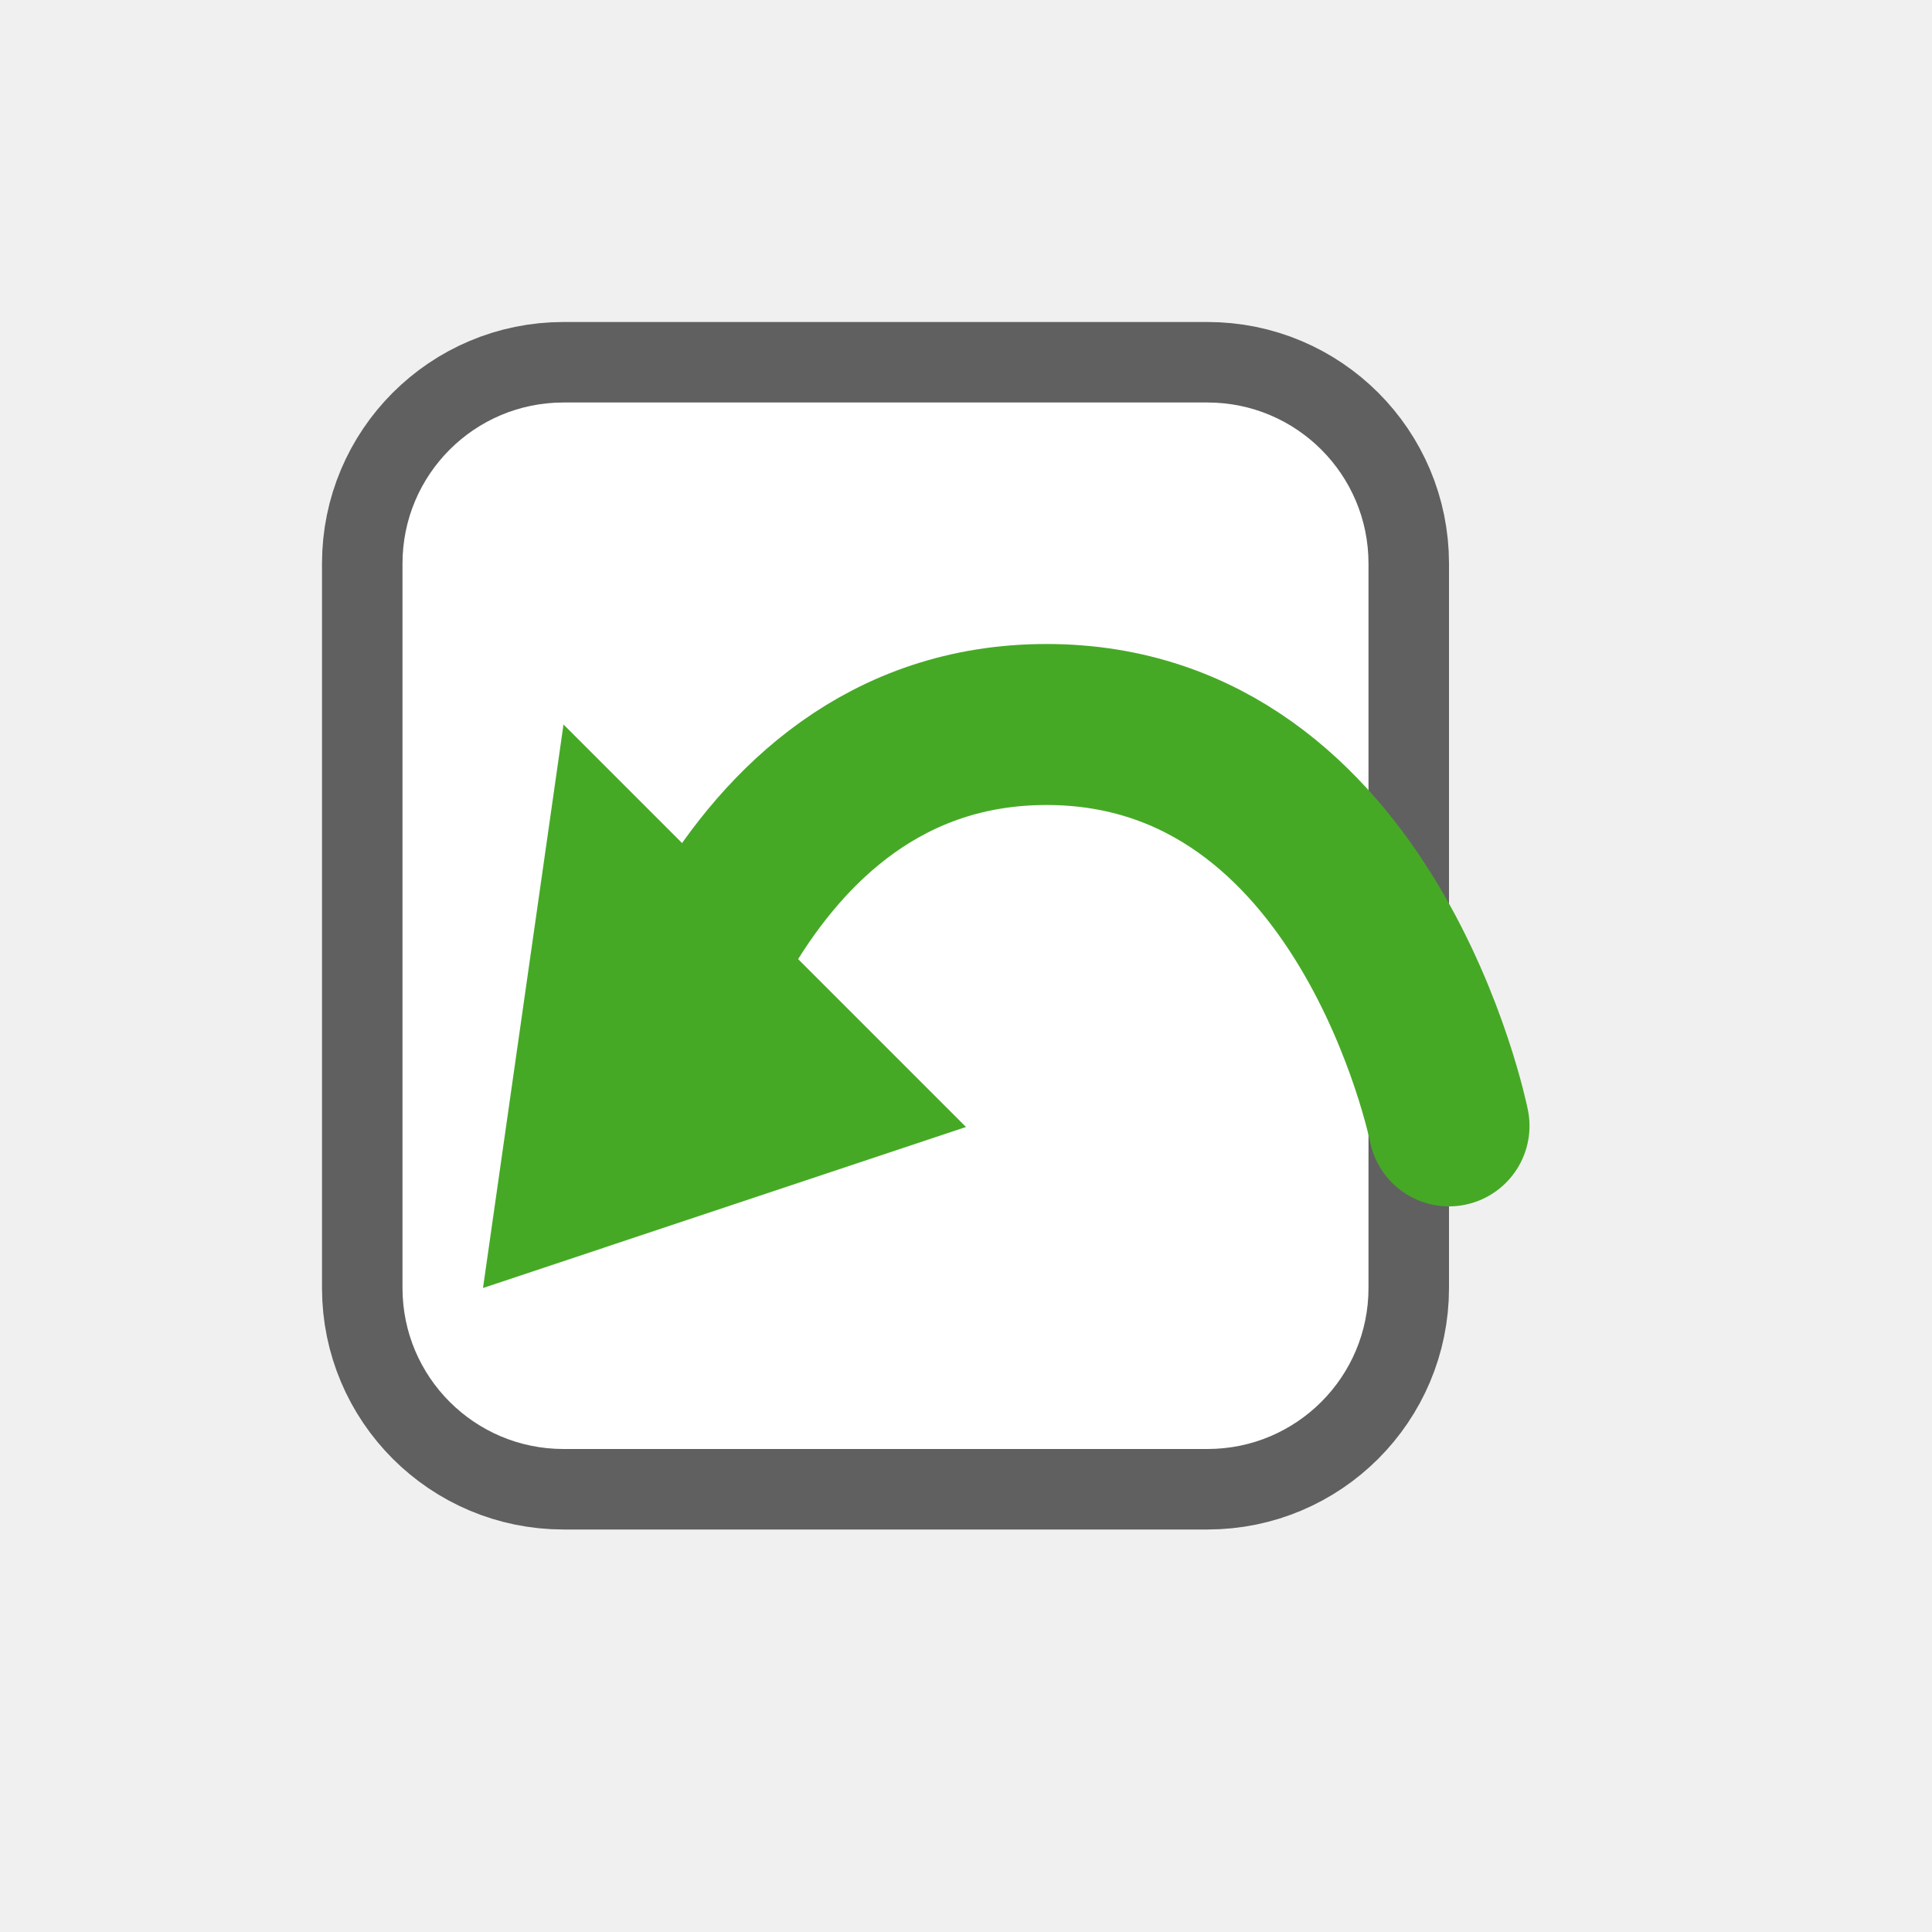
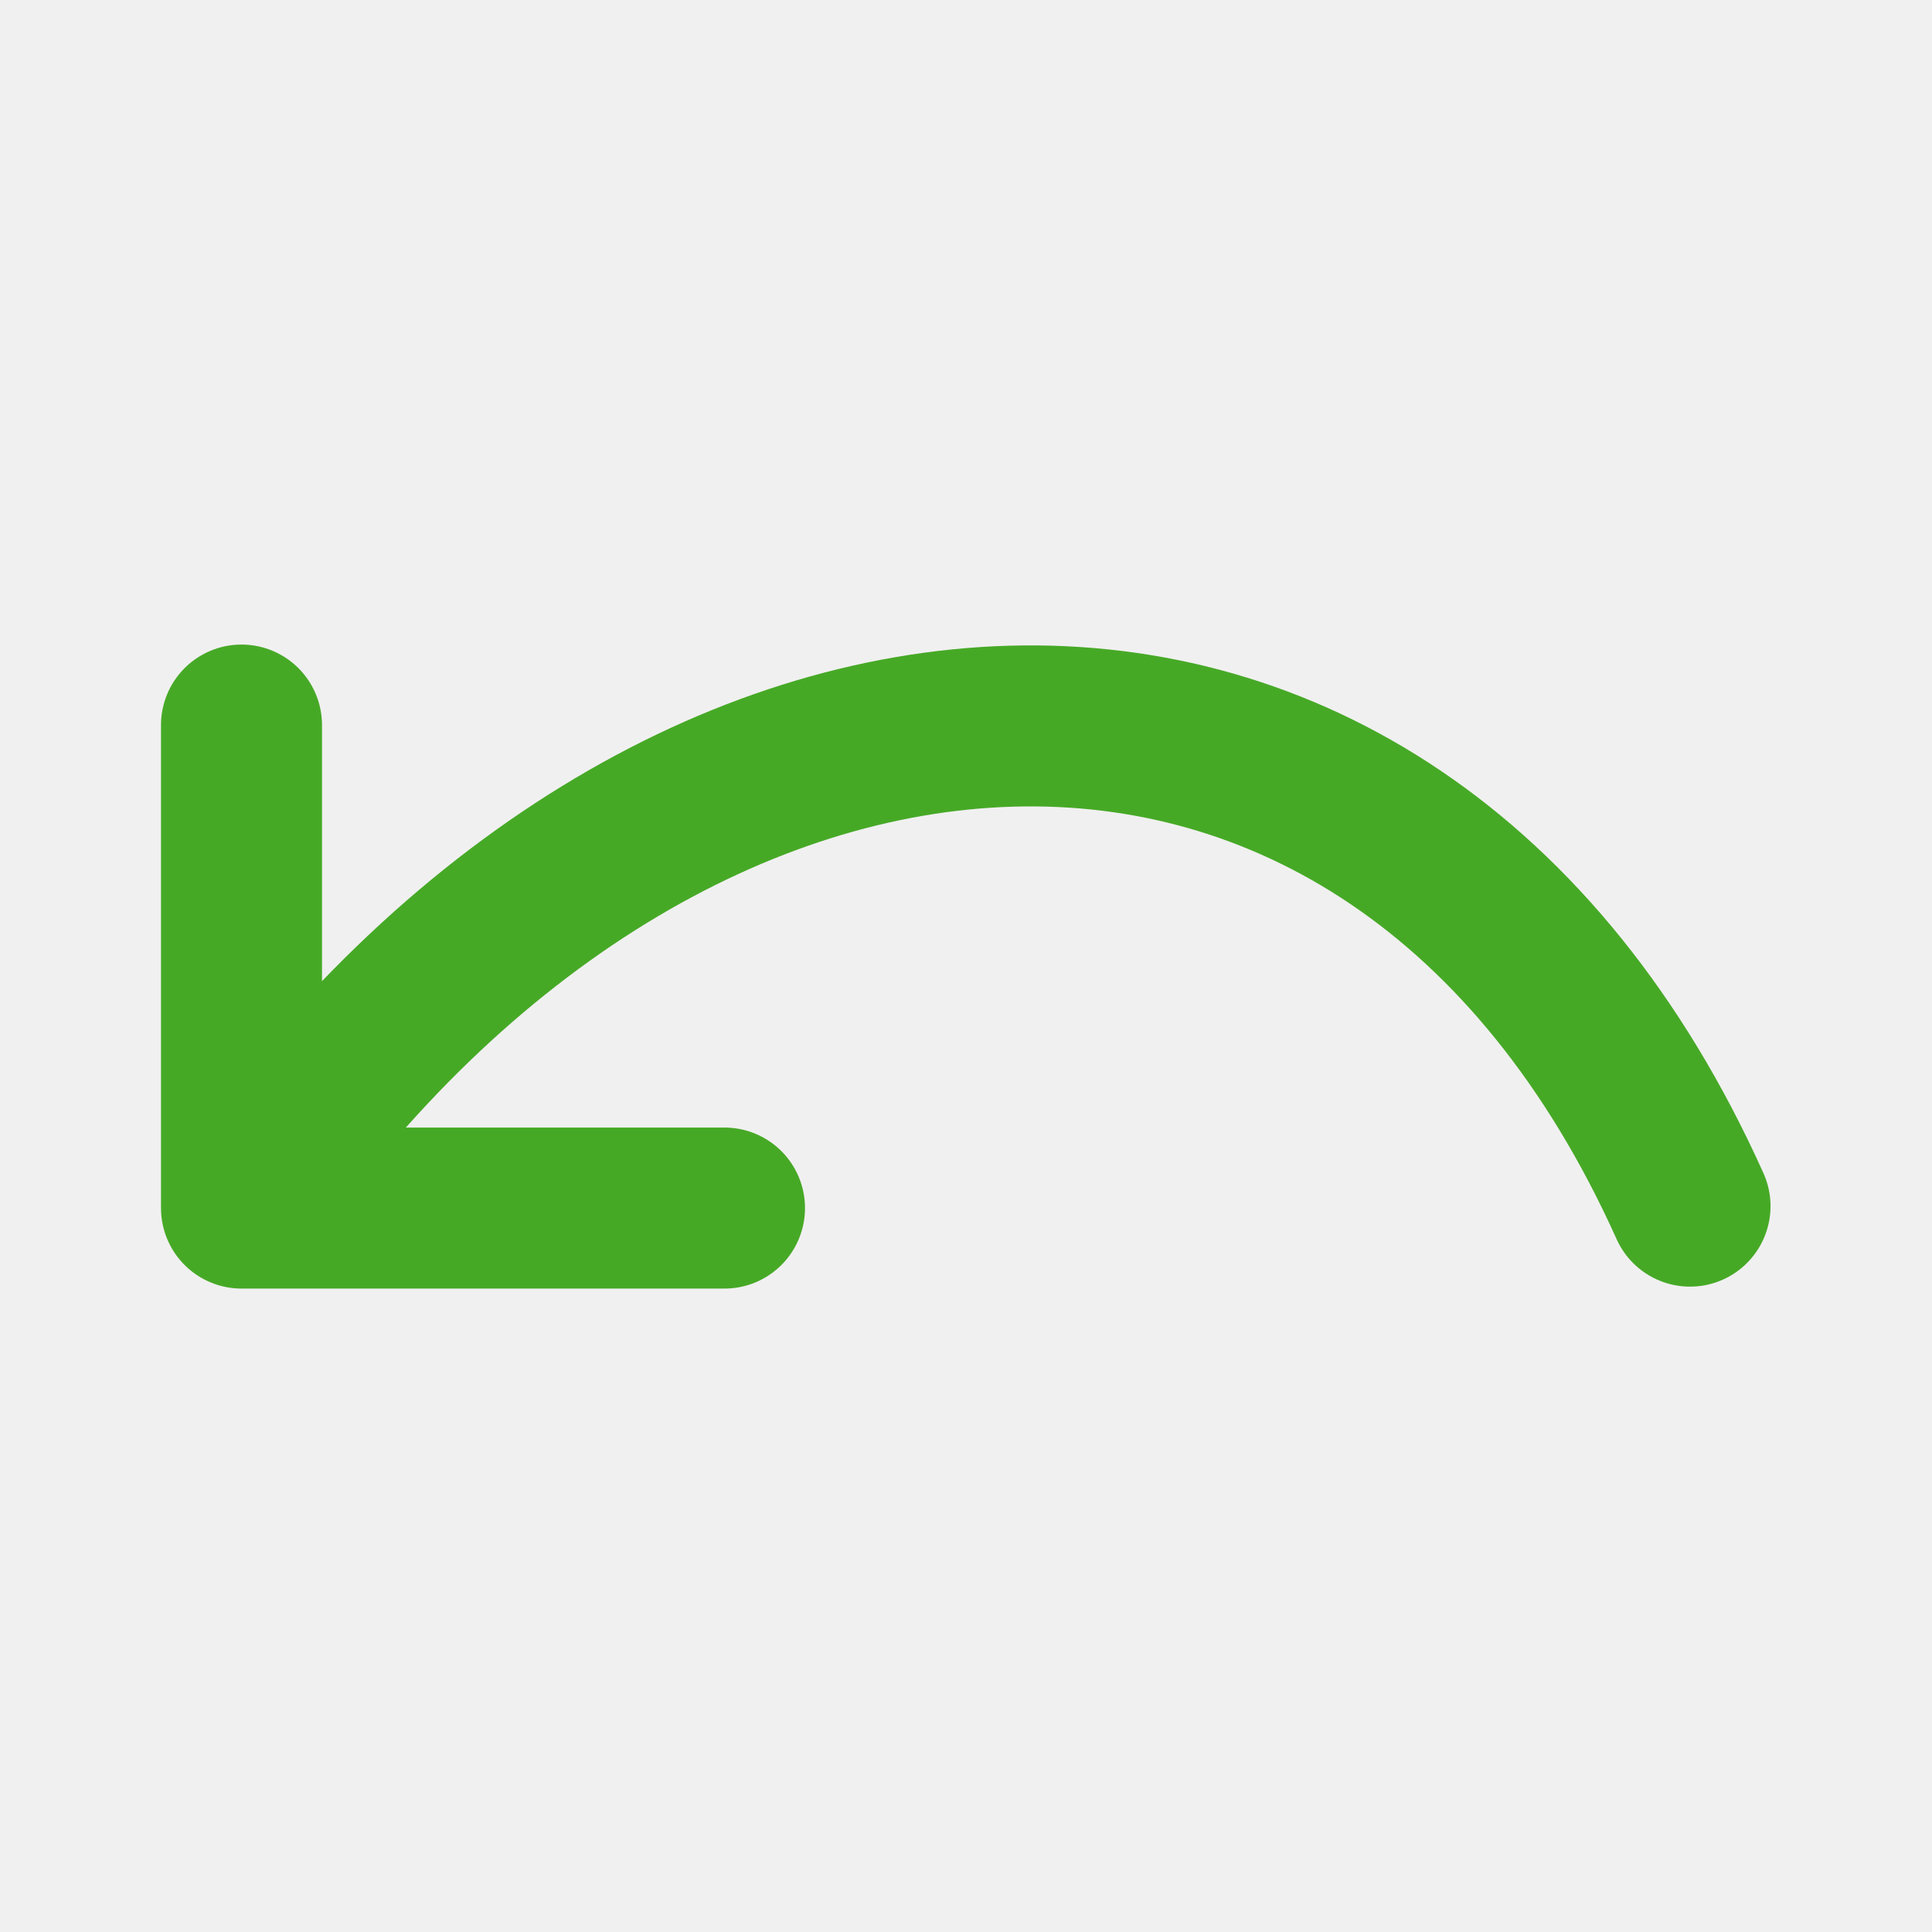
<svg xmlns="http://www.w3.org/2000/svg" viewBox="0 0 24 24" version="1.1" id="svg4">
  <defs id="defs8" />
-   <rect style="opacity:0.6;vector-effect:none;fill:#000000;fill-opacity:1;stroke:#000000;stroke-width:2;stroke-linecap:butt;stroke-linejoin:round;stroke-miterlimit:4;stroke-dasharray:none;stroke-dashoffset:0;stroke-opacity:1" id="rect2646-6" width="12" height="13" x="5" y="5" ry="2" rx="2" />
-   <rect style="opacity:1;vector-effect:none;fill:#ffffff;fill-opacity:1;stroke:none;stroke-width:4;stroke-linecap:butt;stroke-linejoin:round;stroke-miterlimit:4;stroke-dasharray:none;stroke-dashoffset:0;stroke-opacity:1" id="rect2646" width="12" height="13" x="5" y="5" ry="2" rx="2" />
-   <path style="opacity:1;vector-effect:none;fill:#46a926;fill-opacity:1;stroke:none;stroke-width:1;stroke-linecap:butt;stroke-linejoin:round;stroke-miterlimit:4;stroke-dasharray:none;stroke-dashoffset:0;stroke-opacity:1" d="M 7,9 12,14 6,16 Z" id="rect3802" />
-   <path style="fill:none;stroke:#46a926;stroke-width:2;stroke-linecap:round;stroke-linejoin:miter;stroke-miterlimit:4;stroke-dasharray:none;stroke-opacity:1" d="m 8,13.986 c 0,0 1,-4.986 5,-4.986 4,0 5,4.986 5,4.986" id="path3805" />
+   <path style="fill:none;stroke:#46a926;stroke-width:2;stroke-linecap:round;stroke-linejoin:round;stroke-miterlimit:4;stroke-dasharray:none;stroke-opacity:1" d="m 3,9.007 v 6 h 6" id="path837" />
+   <path style="fill:none;stroke:#46a926;stroke-width:2;stroke-linecap:round;stroke-linejoin:round;stroke-miterlimit:4;stroke-dasharray:none;stroke-opacity:1" d="m 3.008,14.983 c 5.246,-7.571 14.239,-8.328 17.986,0" id="path839" />
</svg>
